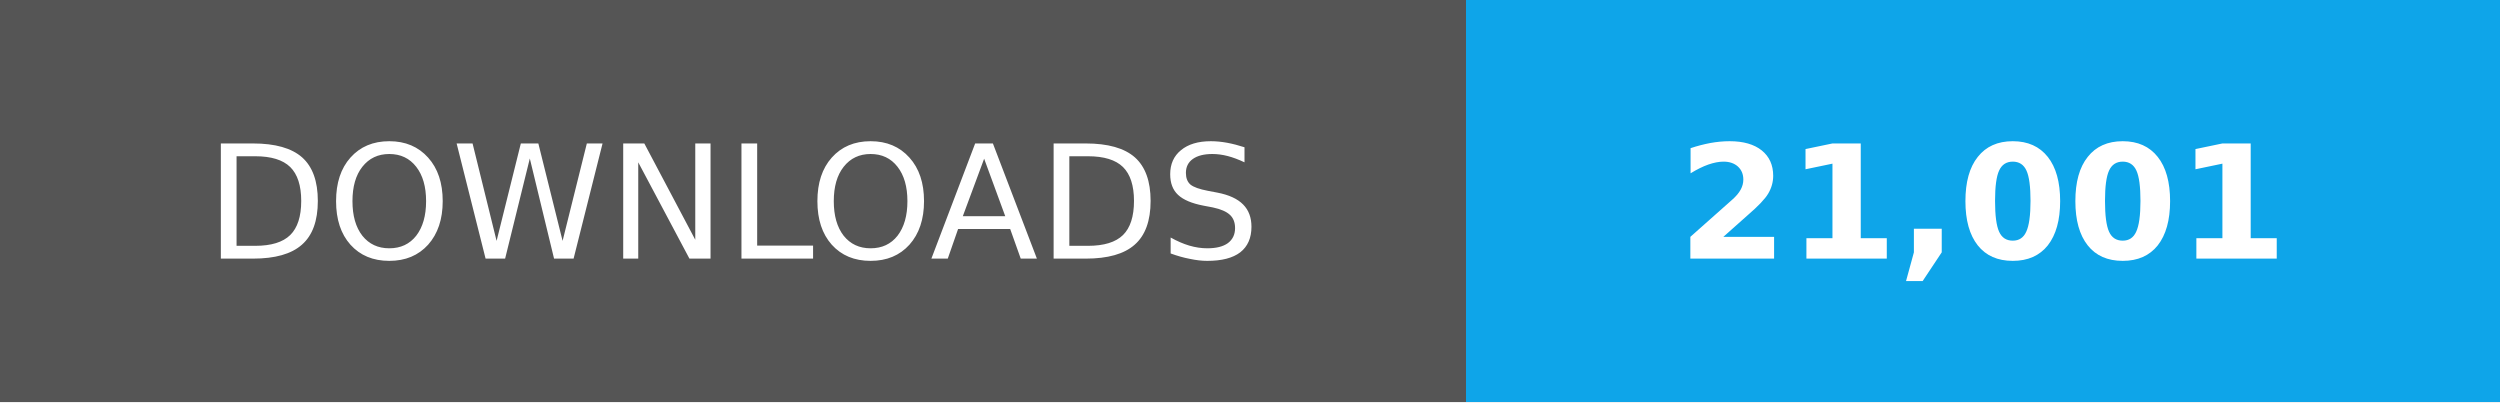
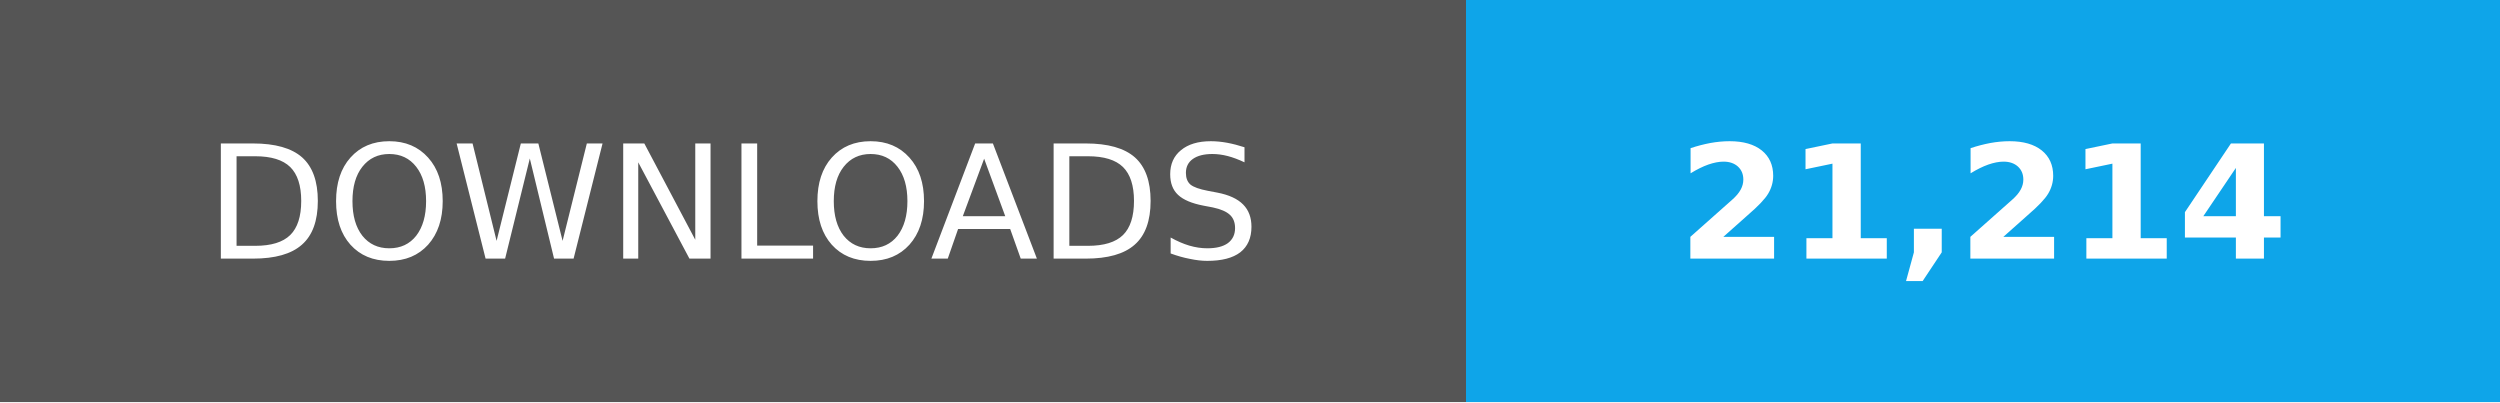
- <svg xmlns="http://www.w3.org/2000/svg" width="174" height="28" role="img" aria-label="Total downloads: 21,001">
+ <svg xmlns="http://www.w3.org/2000/svg" width="174" height="28" role="img" aria-label="Total downloads: 21,214">
  <g shape-rendering="crispEdges">
    <path fill="#555" d="M0 0h102v28H0z" />
    <path fill="#0ea5e9" d="M102 0h72v28H102z" />
  </g>
  <g fill="#fff" text-anchor="middle" font-family="Verdana,Geneva,DejaVu Sans,sans-serif" font-size="11">
    <text x="51" y="18">DOWNLOADS</text>
-     <text x="138.0" y="18" font-weight="bold">21,001</text>
+     <text x="138.0" y="18" font-weight="bold">21,214</text>
  </g>
</svg>
